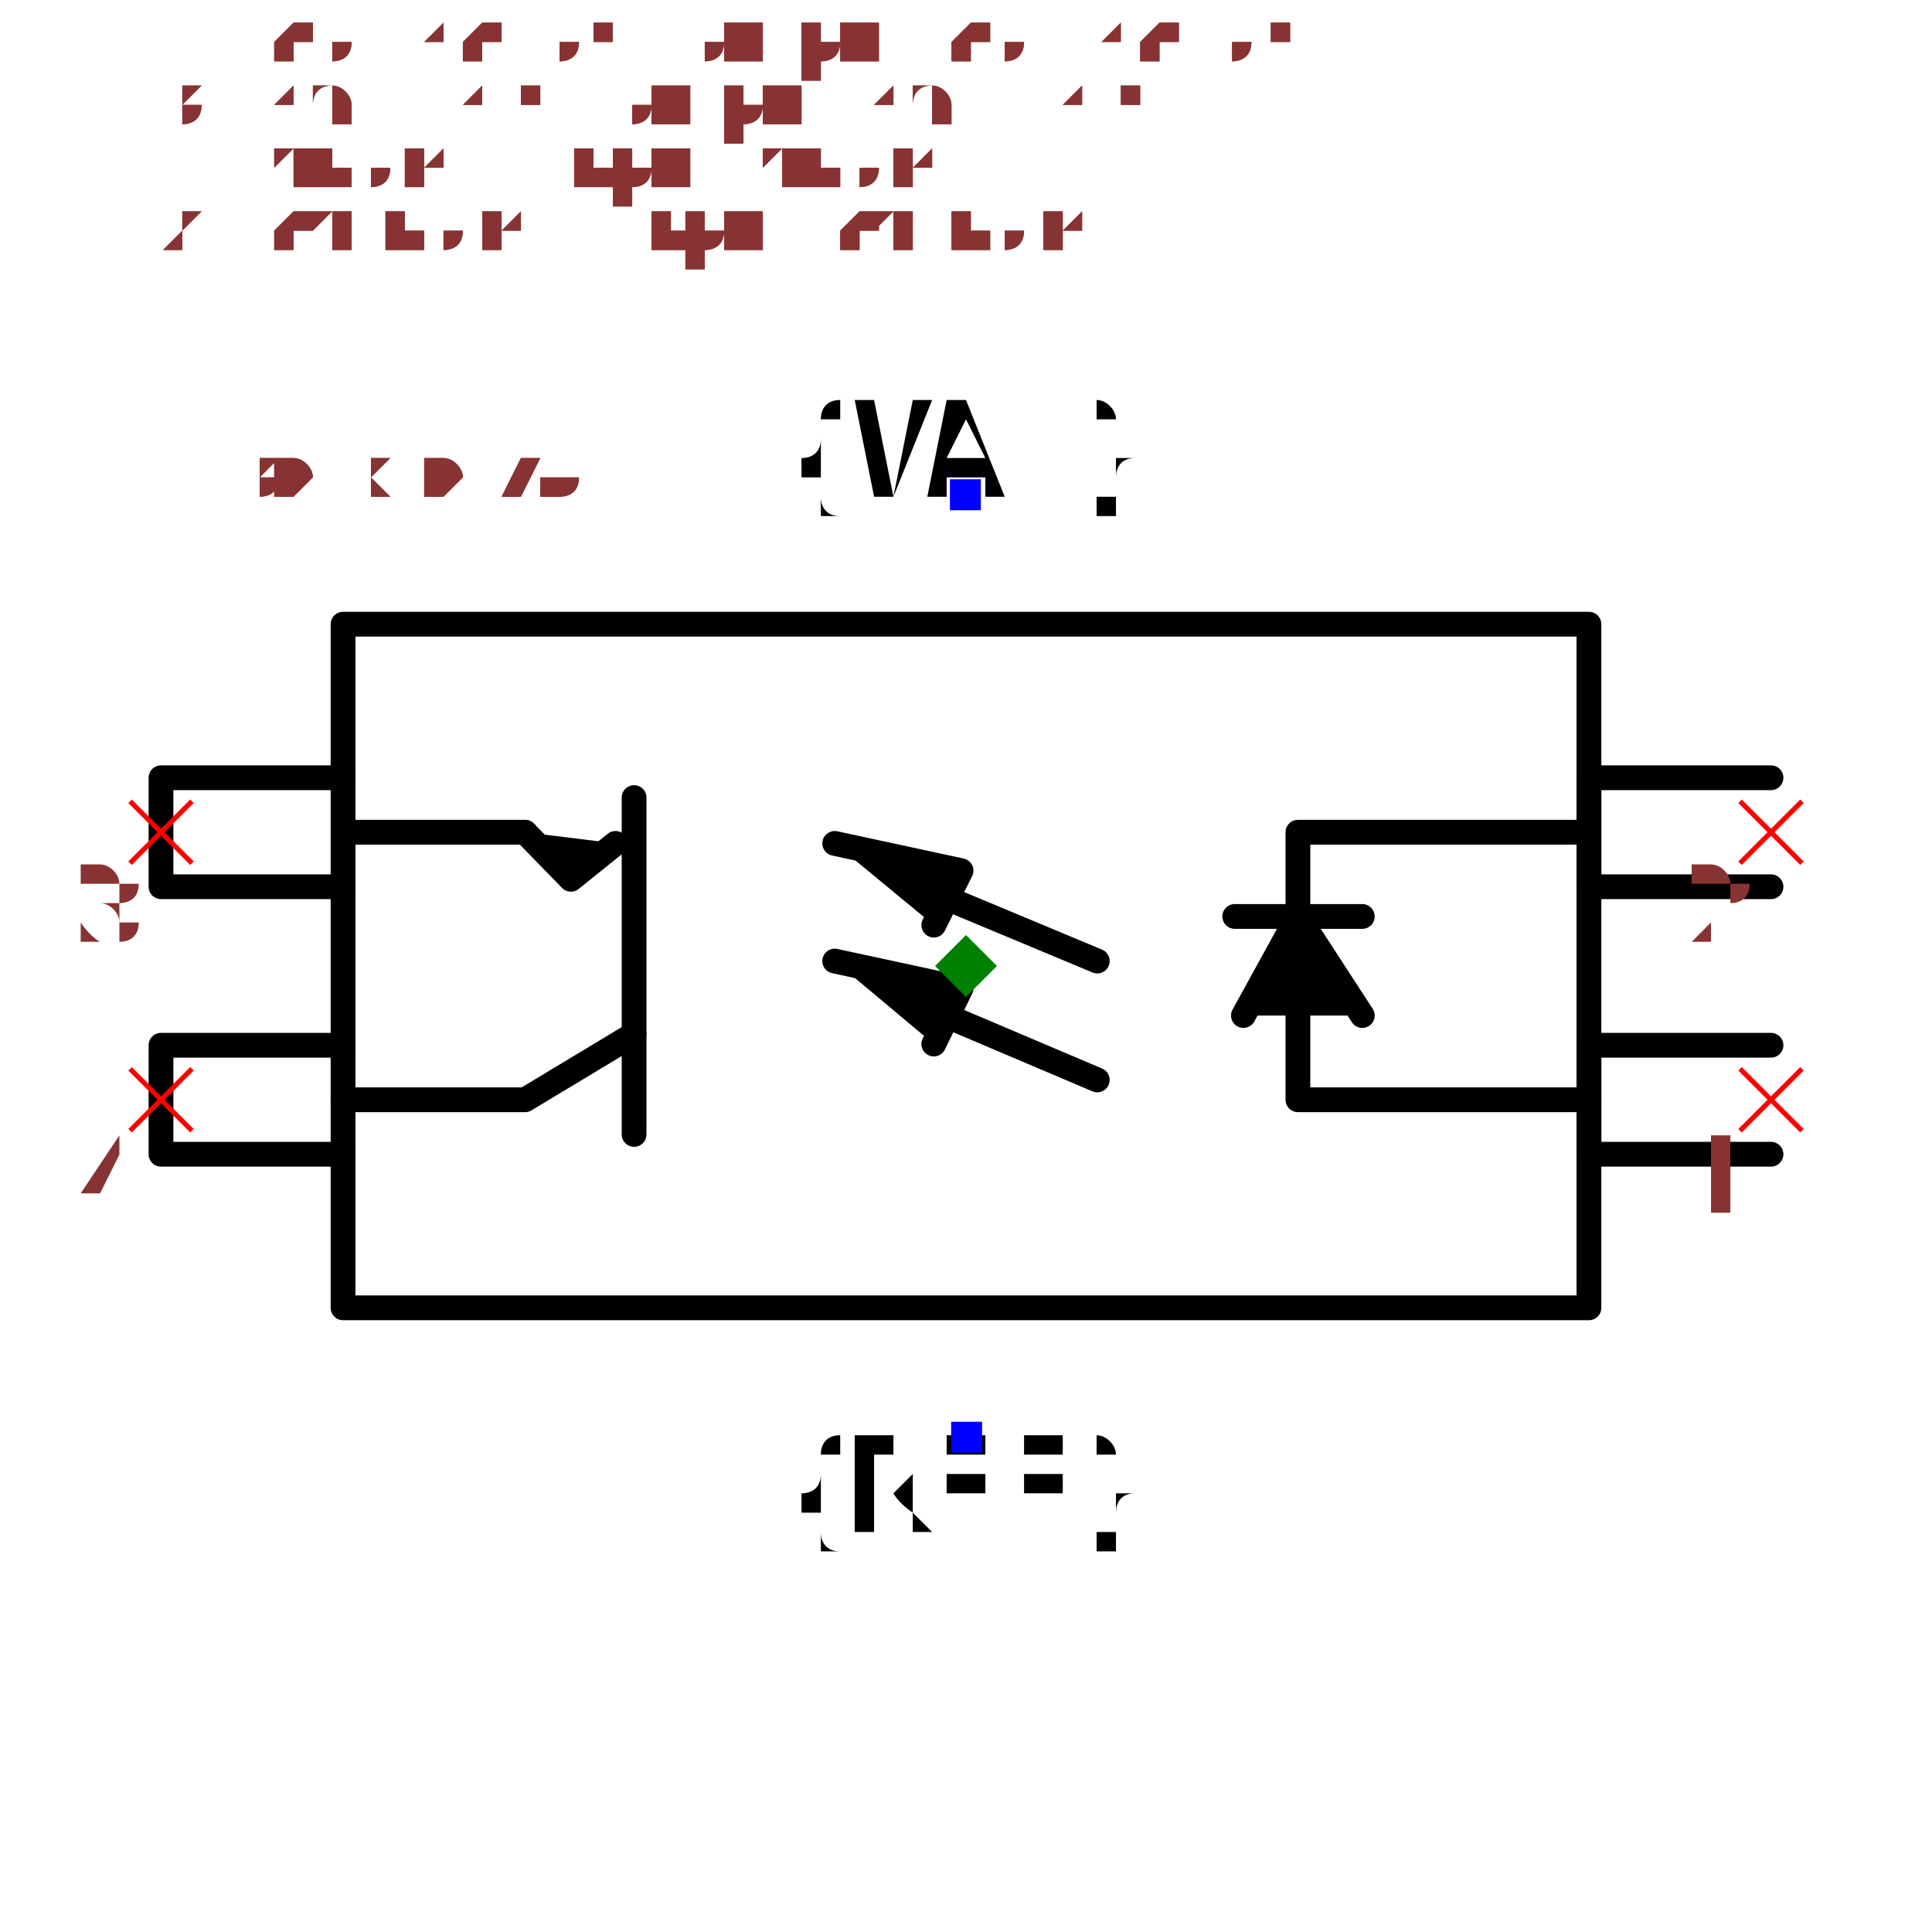
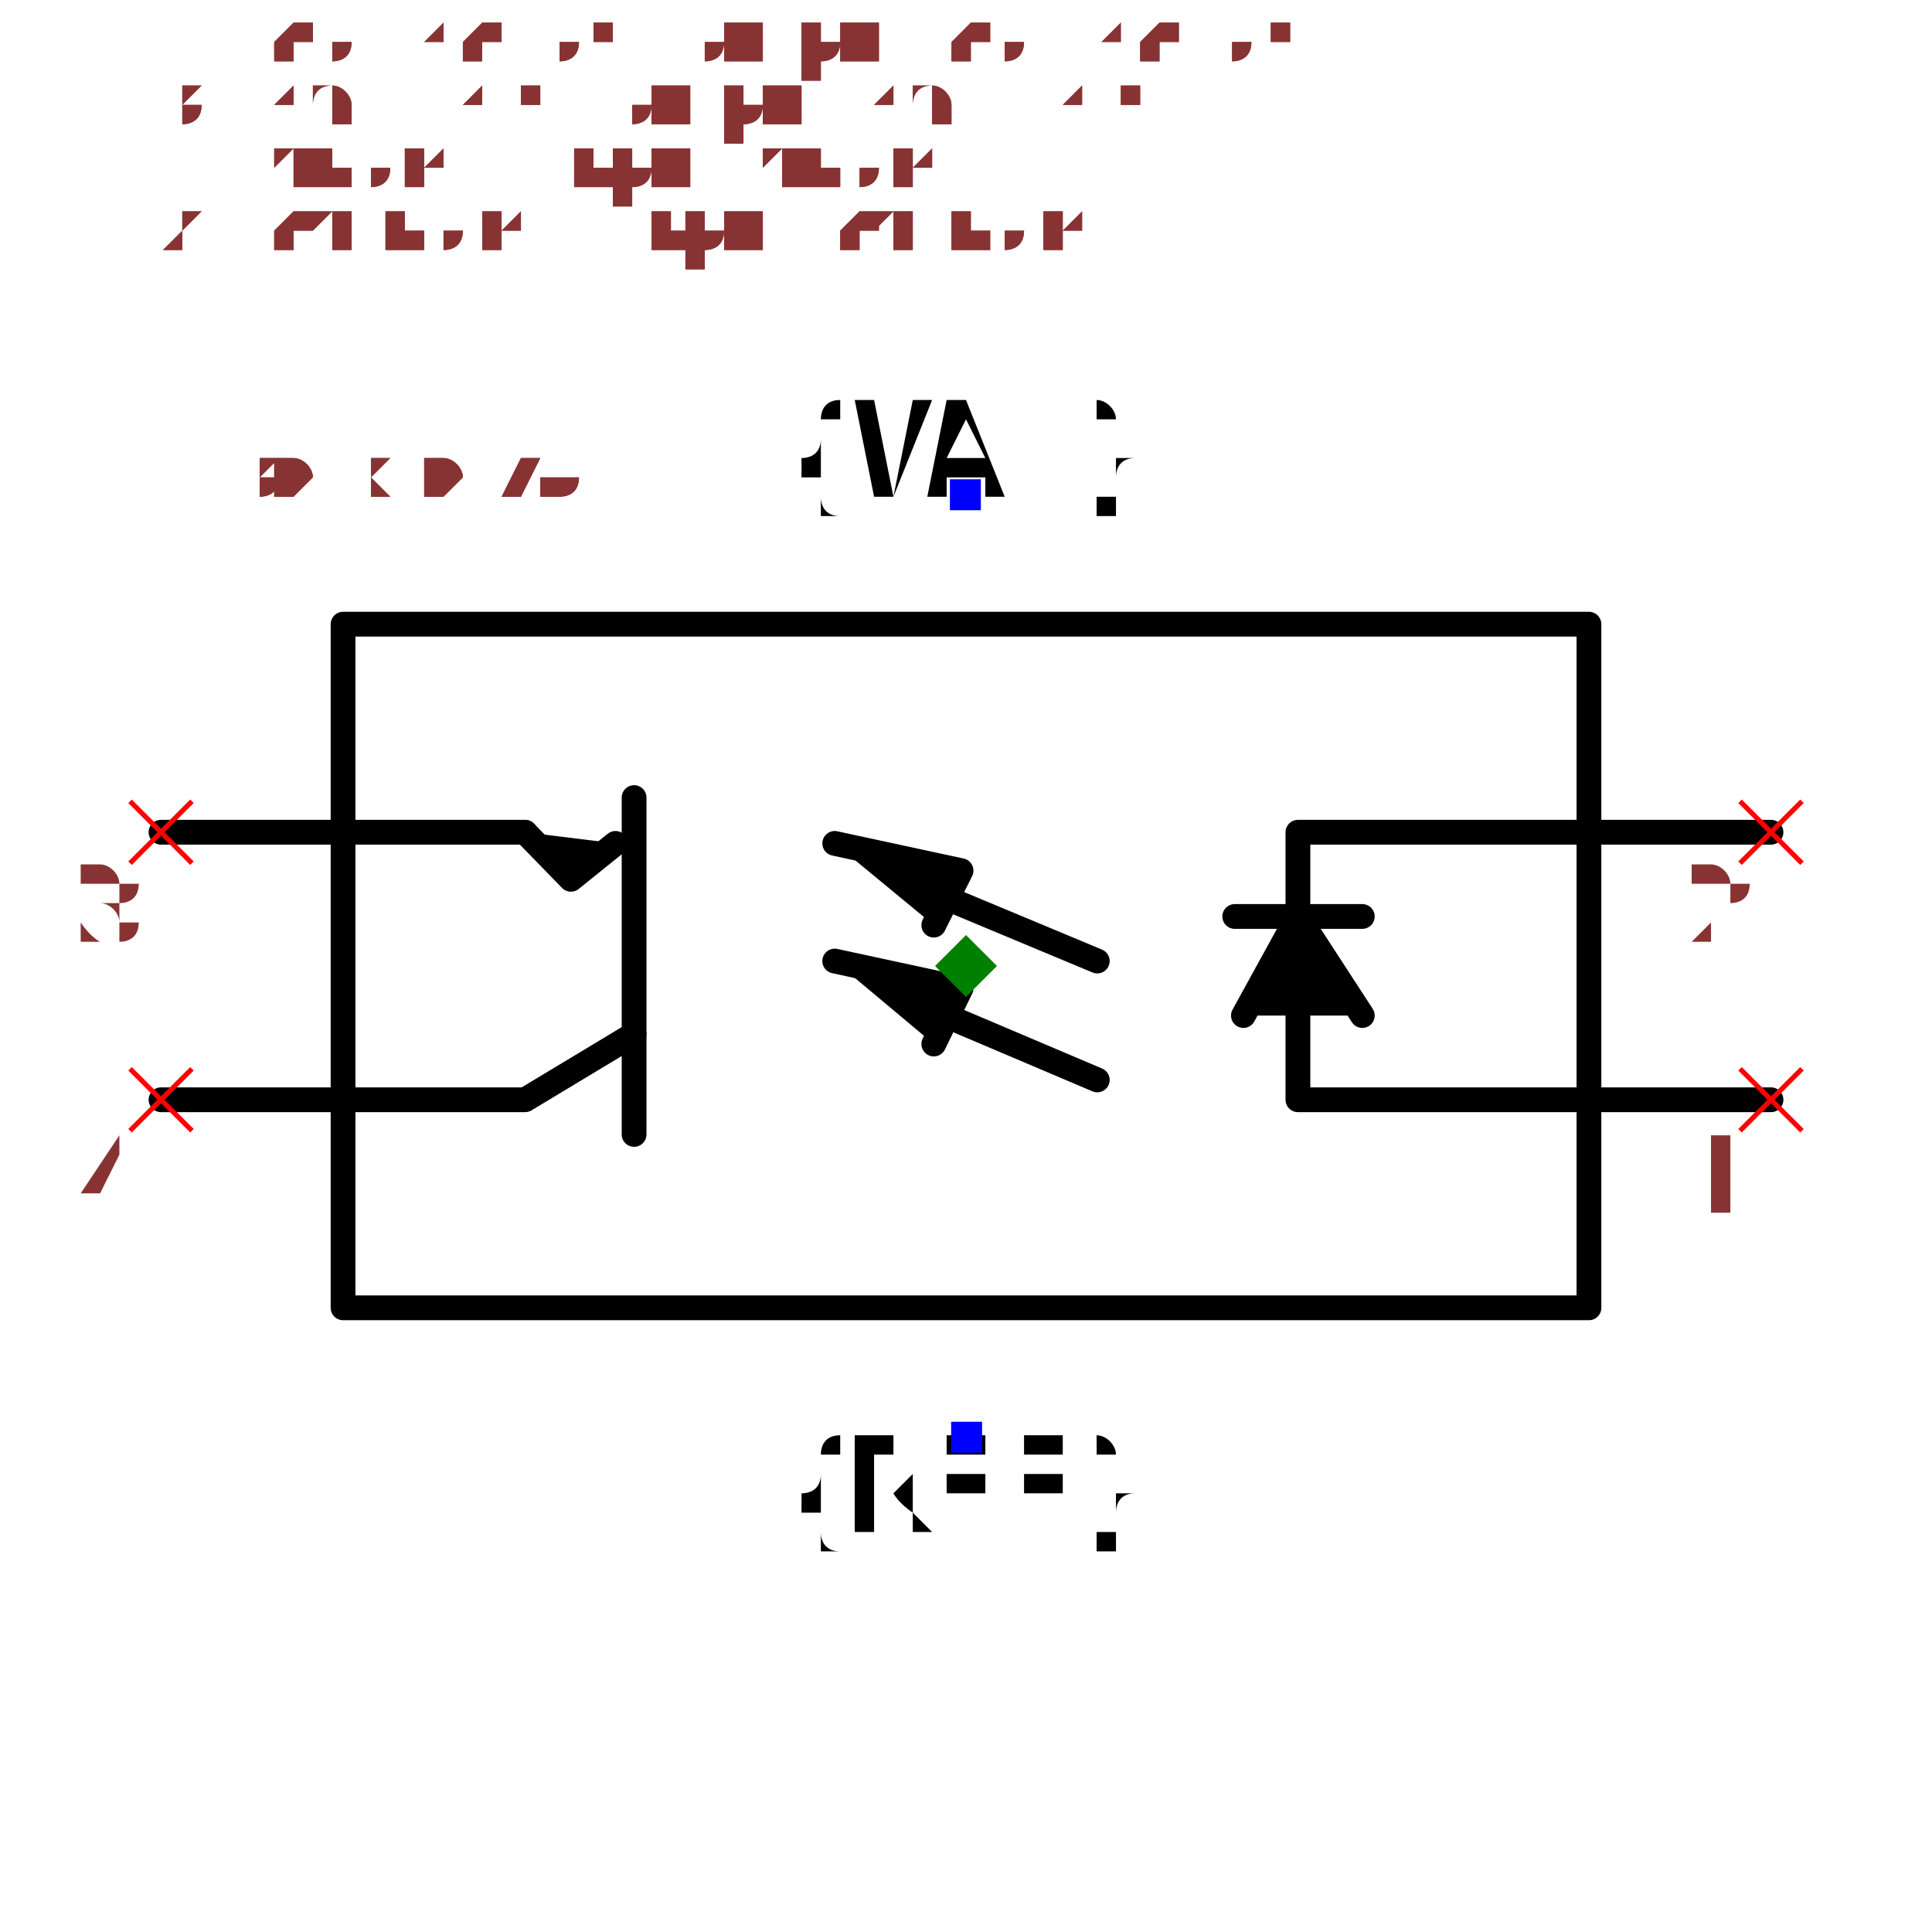
<svg xmlns="http://www.w3.org/2000/svg" width="150" height="150" viewBox="-0.78 -0.456 1.56 0.912">
  <path d="M0.503,0.276 L-0.503,0.276 L-0.503,-0.276 L0.503,-0.276 L0.503,0.276" fill="none" stroke="black" stroke-width="0.02" stroke-linecap="round" stroke-linejoin="round" />
-   <path d="M0.65,0.152 L0.503,0.152 L0.503,0.064 L0.65,0.064" fill="none" stroke="black" stroke-width="0.02" stroke-linecap="round" stroke-linejoin="round" />
-   <path d="M0.65,-0.064 L0.503,-0.064 L0.503,-0.152 L0.65,-0.152" fill="none" stroke="black" stroke-width="0.02" stroke-linecap="round" stroke-linejoin="round" />
-   <path d="M-0.503,0.152 L-0.65,0.152 L-0.65,0.064 L-0.503,0.064" fill="none" stroke="black" stroke-width="0.02" stroke-linecap="round" stroke-linejoin="round" />
-   <path d="M-0.503,-0.064 L-0.65,-0.064 L-0.65,-0.152 L-0.503,-0.152" fill="none" stroke="black" stroke-width="0.02" stroke-linecap="round" stroke-linejoin="round" />
+   <path d="M0.65,0.108 L0.503,0.108" fill="none" stroke="black" stroke-width="0.02" stroke-linecap="round" stroke-linejoin="round" />
+   <path d="M0.65,-0.108 L0.503,-0.108" fill="none" stroke="black" stroke-width="0.02" stroke-linecap="round" stroke-linejoin="round" />
+   <path d="M-0.503,0.108 L-0.65,0.108" fill="none" stroke="black" stroke-width="0.02" stroke-linecap="round" stroke-linejoin="round" />
+   <path d="M-0.503,-0.108 L-0.65,-0.108" fill="none" stroke="black" stroke-width="0.02" stroke-linecap="round" stroke-linejoin="round" />
  <path d="M0.503,0.108 L0.268,0.108 L0.268,-0.108 L0.503,-0.108" fill="none" stroke="black" stroke-width="0.02" stroke-linecap="round" stroke-linejoin="round" />
  <path d="M0.224,0.04 L0.268,-0.04 L0.32,0.04" fill="black" stroke="black" stroke-width="0.02" stroke-linecap="round" stroke-linejoin="round" />
  <path d="M0.217,-0.04 L0.32,-0.04" fill="none" stroke="black" stroke-width="0.02" stroke-linecap="round" stroke-linejoin="round" />
  <path d="M-0.503,0.108 L-0.356,0.108 L-0.268,0.055" fill="none" stroke="black" stroke-width="0.02" stroke-linecap="round" stroke-linejoin="round" />
  <path d="M-0.268,0.136 L-0.268,-0.136" fill="none" stroke="black" stroke-width="0.02" stroke-linecap="round" stroke-linejoin="round" />
  <path d="M-0.503,-0.108 L-0.356,-0.108" fill="none" stroke="black" stroke-width="0.02" stroke-linecap="round" stroke-linejoin="round" />
  <path d="M-0.356,-0.108 L-0.319,-0.07 L-0.283,-0.099" fill="black" stroke="black" stroke-width="0.02" stroke-linecap="round" stroke-linejoin="round" />
  <path d="M-0.033,0.033 L0.106,0.092" fill="none" stroke="black" stroke-width="0.02" stroke-linecap="round" stroke-linejoin="round" />
  <path d="M-0.106,-0.004 L-0.004,0.018 L-0.026,0.063" fill="black" stroke="black" stroke-width="0.02" stroke-linecap="round" stroke-linejoin="round" />
  <path d="M-0.033,-0.062 L0.106,-0.004" fill="none" stroke="black" stroke-width="0.02" stroke-linecap="round" stroke-linejoin="round" />
  <path d="M-0.106,-0.099 L-0.004,-0.077 L-0.026,-0.033" fill="black" stroke="black" stroke-width="0.02" stroke-linecap="round" stroke-linejoin="round" />
  <text x="4.6536578367599436e-17" y="0.38" dx="0" dy="0.075" text-anchor="middle" style="font: 0.1px monospace; fill: black">{REF}</text>
  <rect x="-0.012" y="0.368" width="0.025" height="0.025" fill="blue" />
  <text x="-4.6536578367599436e-17" y="-0.38" dx="0" dy="0" text-anchor="middle" style="font: 0.1px monospace; fill: black">{VAL}</text>
  <rect x="-0.013" y="-0.393" width="0.025" height="0.025" fill="blue" />
  <line x1="0.625" y1="-0.133" x2="0.675" y2="-0.083" stroke="red" stroke-width="0.004" />
  <line x1="0.625" y1="-0.083" x2="0.675" y2="-0.133" stroke="red" stroke-width="0.004" />
  <text x="0.61" y="-0.018" text-anchor="middle" style="font: 0.08px monospace; fill: #833;">2</text>
  <line x1="0.625" y1="0.083" x2="0.675" y2="0.133" stroke="red" stroke-width="0.004" />
  <line x1="0.625" y1="0.133" x2="0.675" y2="0.083" stroke="red" stroke-width="0.004" />
  <text x="0.61" y="0.198" text-anchor="middle" style="font: 0.08px monospace; fill: #833;">1</text>
  <line x1="-0.675" y1="-0.133" x2="-0.625" y2="-0.083" stroke="red" stroke-width="0.004" />
  <line x1="-0.675" y1="-0.083" x2="-0.625" y2="-0.133" stroke="red" stroke-width="0.004" />
  <text x="-0.69" y="-0.018" text-anchor="middle" style="font: 0.08px monospace; fill: #833;">3</text>
  <line x1="-0.675" y1="0.083" x2="-0.625" y2="0.133" stroke="red" stroke-width="0.004" />
  <line x1="-0.675" y1="0.133" x2="-0.625" y2="0.083" stroke="red" stroke-width="0.004" />
  <text x="-0.69" y="0.198" text-anchor="middle" style="font: 0.08px monospace; fill: #833;">4</text>
  <path d="M 0 -0.025 L 0.025 0 L 0 0.025 L -0.025 0 Z" fill="green" />
  <text x="-0.65" y="-0.38" style="font: 0.05px monospace; fill: #833;">1.30 x 0.76</text>
  <text x="-0.65" y="-0.43" dy="-0.15" style="font: 0.05px monospace; fill: #833;">2 [cathode, input_cathode]</text>
  <text x="-0.65" y="-0.48" dy="-0.15" style="font: 0.05px monospace; fill: #833;">1 [anode, input_anode]</text>
  <text x="-0.65" y="-0.53" dy="-0.15" style="font: 0.05px monospace; fill: #833;">3 [emitter, output_emitter]</text>
  <text x="-0.65" y="-0.58" dy="-0.15" style="font: 0.05px monospace; fill: #833;">4 [collector, output_collector]</text>
  <text x="-0.65" y="-0.38" style="font: 0.05px monospace; fill: #833;">1.30 x 0.76</text>
  <text x="-0.65" y="-0.43" dy="-0.15" style="font: 0.05px monospace; fill: #833;">2 [cathode, input_cathode]</text>
  <text x="-0.65" y="-0.48" dy="-0.15" style="font: 0.05px monospace; fill: #833;">1 [anode, input_anode]</text>
  <text x="-0.65" y="-0.53" dy="-0.15" style="font: 0.05px monospace; fill: #833;">3 [emitter, output_emitter]</text>
  <text x="-0.65" y="-0.58" dy="-0.15" style="font: 0.05px monospace; fill: #833;">4 [collector, output_collector]</text>
</svg>
